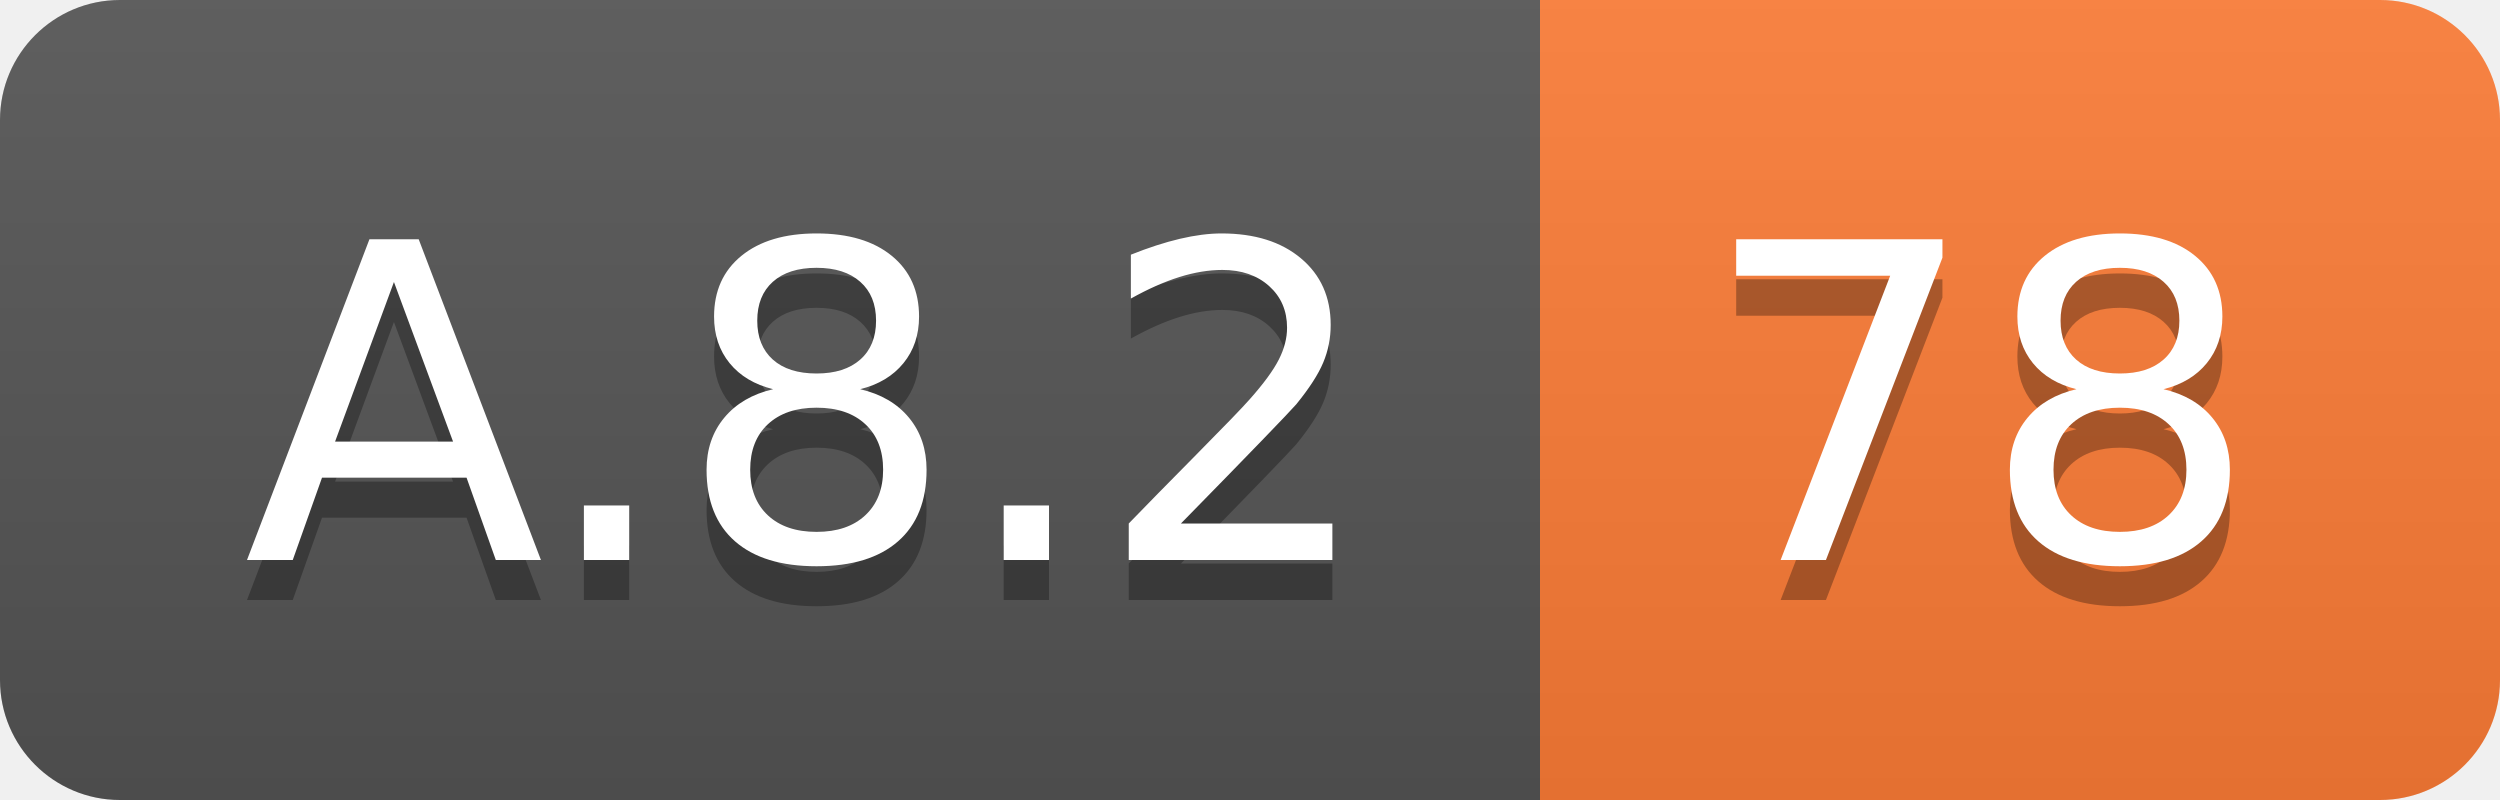
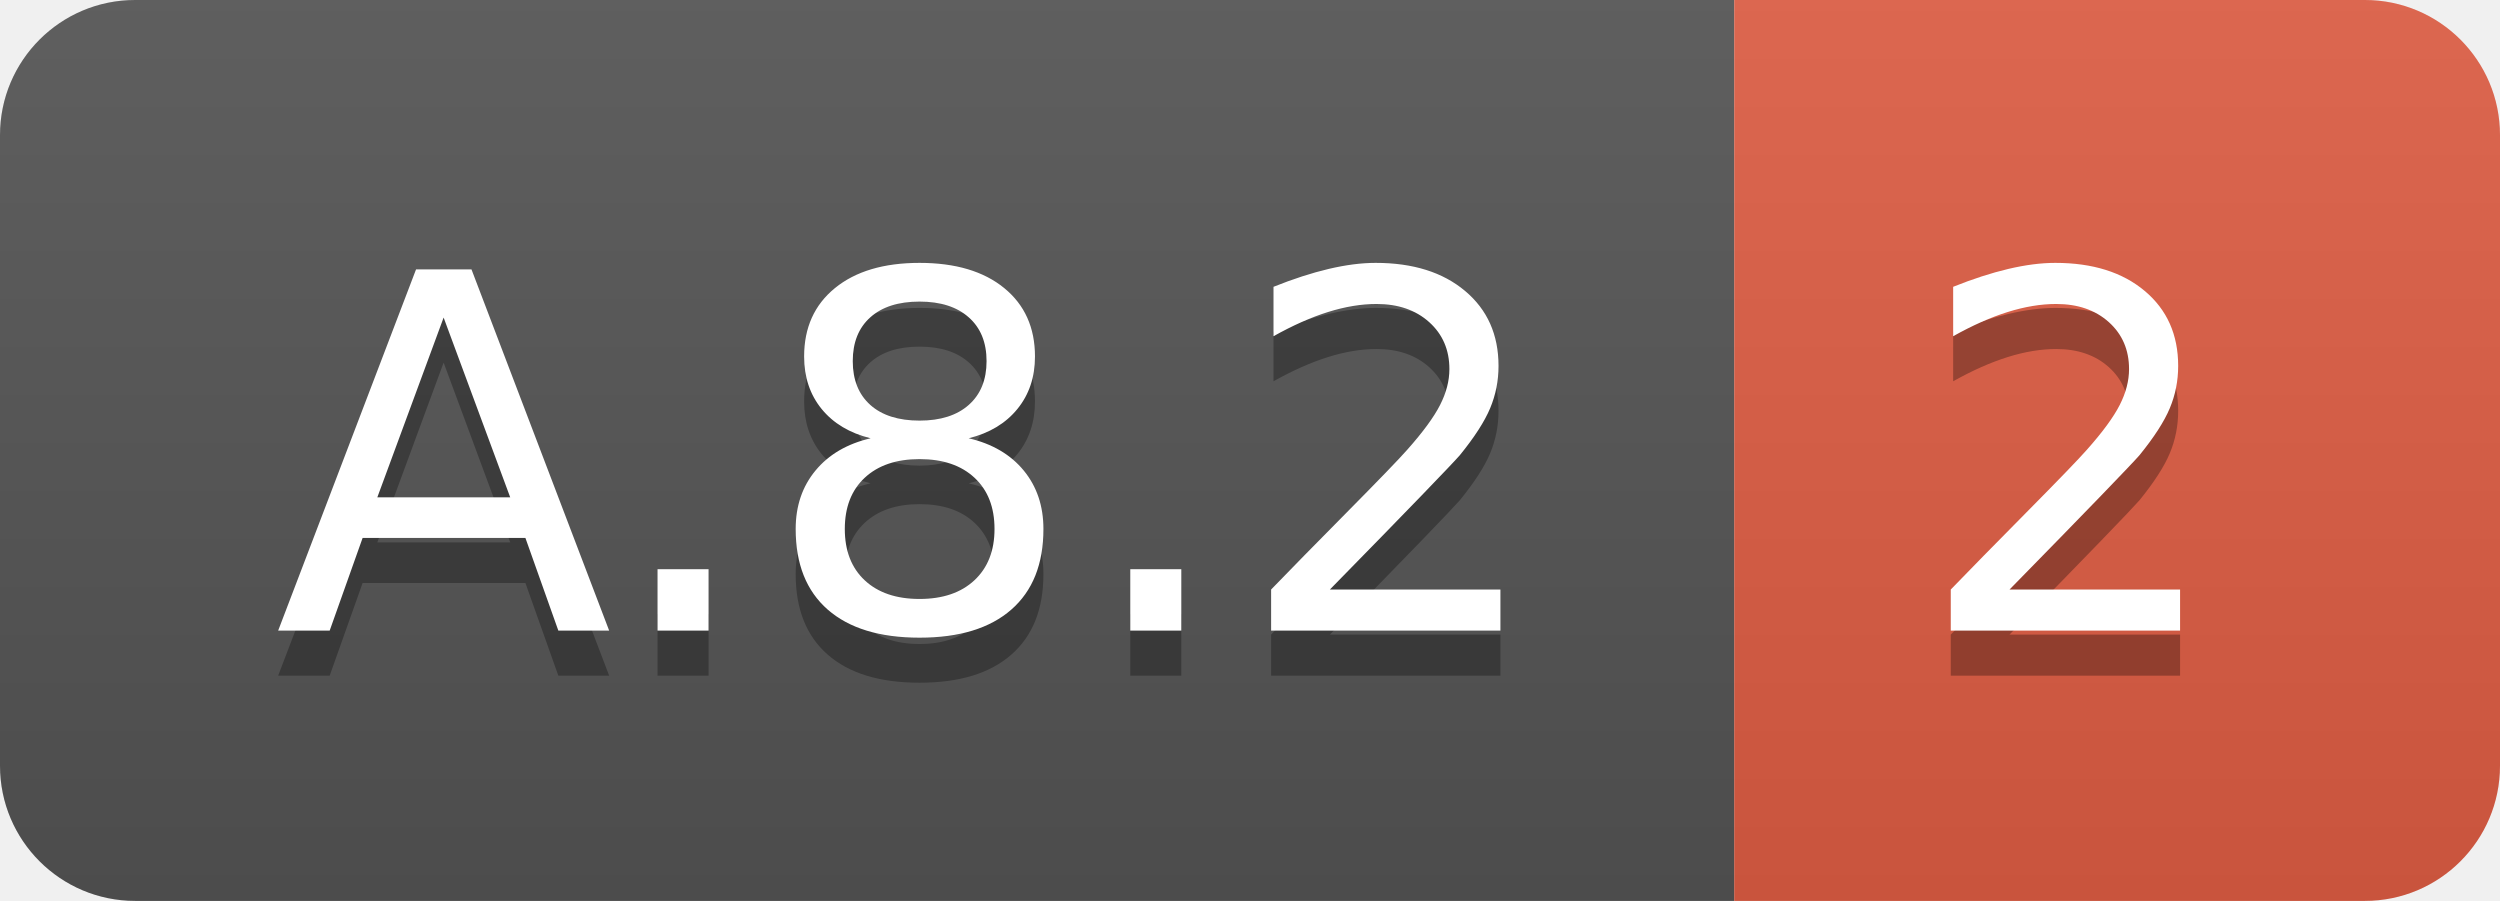
- <svg xmlns="http://www.w3.org/2000/svg" width="62.5" height="20">
+ <svg xmlns="http://www.w3.org/2000/svg" width="55.5" height="20">
  <linearGradient id="smooth" x2="0" y2="100%">
    <stop offset="0" stop-color="#bbb" stop-opacity=".1" />
    <stop offset="1" stop-opacity=".1" />
  </linearGradient>
  <clipPath id="round">
-     <rect width="62.5" height="20" rx="3" fill="#fff" />
+     <rect width="55.5" height="20" rx="3" fill="#fff" />
  </clipPath>
  <g clip-path="url(#round)">
    <rect width="38.5" height="20" fill="#555" />
-     <rect x="38.5" width="24.0" height="20" fill="#fe7d37" />
-     <rect width="62.5" height="20" fill="url(#smooth)" />
+     <rect x="38.5" width="17.0" height="20" fill="#e05d44" />
+     <rect width="55.5" height="20" fill="url(#smooth)" />
  </g>
  <g fill="#fff" text-anchor="middle" font-family="DejaVu Sans,Verdana,Geneva,sans-serif" font-size="110">
    <text x="202.5" y="150" fill="#010101" fill-opacity=".3" transform="scale(0.1)" textLength="285.0" lengthAdjust="spacing">A.8.2</text>
    <text x="202.5" y="140" transform="scale(0.1)" textLength="285.0" lengthAdjust="spacing">A.8.2</text>
-     <text x="495.0" y="150" fill="#010101" fill-opacity=".3" transform="scale(0.1)" textLength="140.0" lengthAdjust="spacing">78</text>
-     <text x="495.0" y="140" transform="scale(0.1)" textLength="140.0" lengthAdjust="spacing">78</text>
+     <text x="460.0" y="150" fill="#010101" fill-opacity=".3" transform="scale(0.1)" textLength="70.0" lengthAdjust="spacing">2</text>
+     <text x="460.0" y="140" transform="scale(0.1)" textLength="70.0" lengthAdjust="spacing">2</text>
  </g>
</svg>
